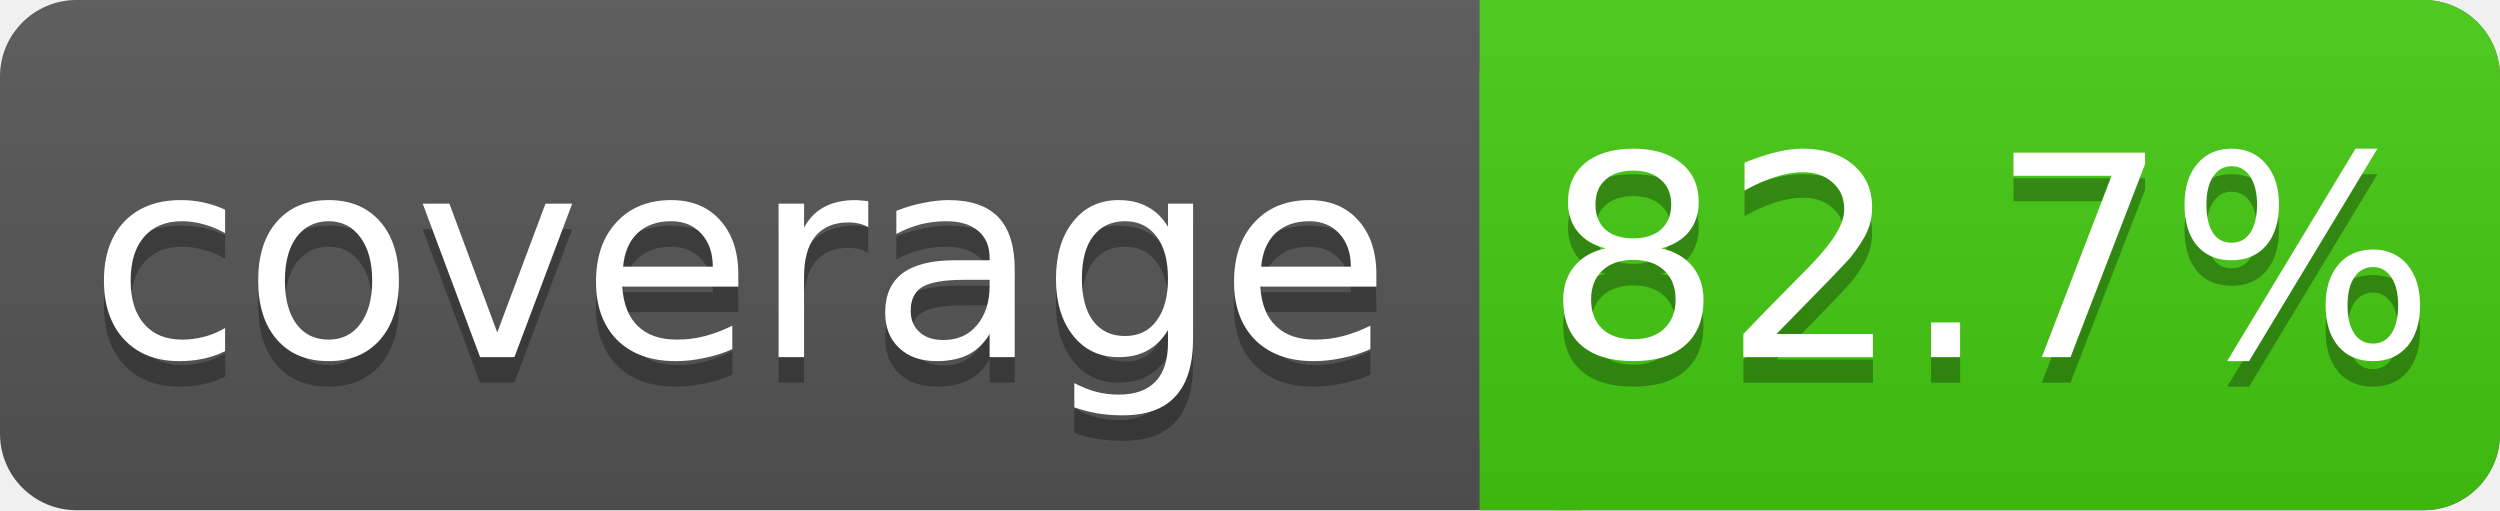
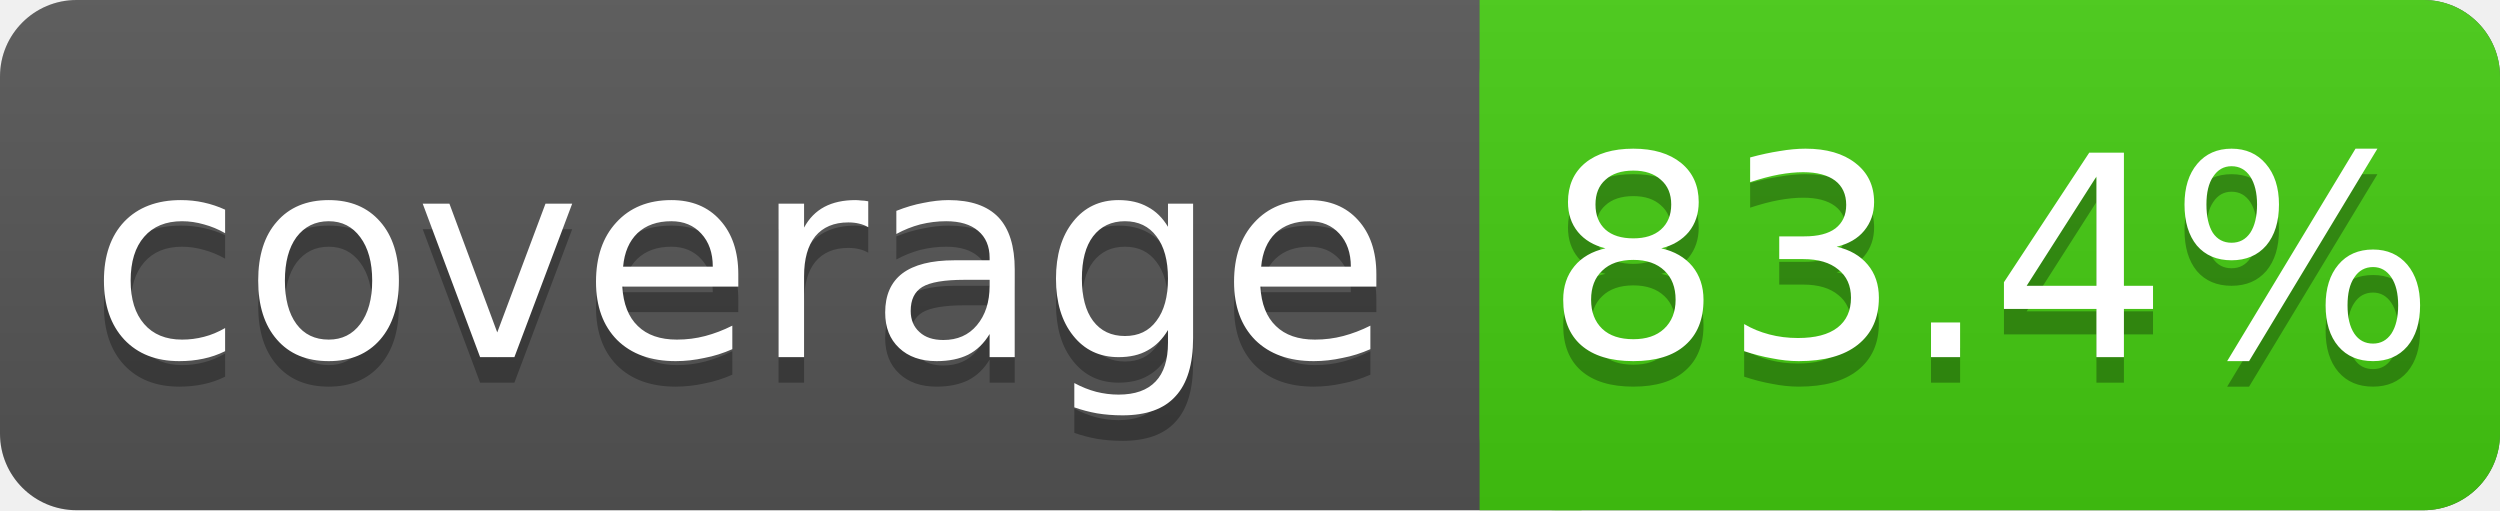
<svg xmlns="http://www.w3.org/2000/svg" width="98" height="20">
  <linearGradient id="s" x2="0" y2="100%">
    <stop offset="0" stop-color="#bbb" stop-opacity=".1" />
    <stop offset="1" stop-opacity=".1" />
  </linearGradient>
  <rect rx="3" width="98" height="20" fill="#555" />
  <rect rx="3" x="58" width="40" height="20" fill="#4c1" />
  <rect x="58" width="4" height="20" fill="#4c1" />
  <rect rx="3" width="98" height="20" fill="url(#s)" />
  <g fill="#fff" text-anchor="middle" font-family="DejaVu Sans,Verdana,Geneva,sans-serif" font-size="11">
    <text x="29" y="15" fill="#010101" fill-opacity=".3">coverage</text>
    <text x="29" y="14">coverage</text>
-     <text x="78" y="15" fill="#010101" fill-opacity=".3">82.7%</text>
-     <text x="78" y="14">82.7%</text>
+     <text x="78" y="15" fill="#010101" fill-opacity=".3">83.4%</text>
+     <text x="78" y="14">83.4%</text>
  </g>
</svg>
